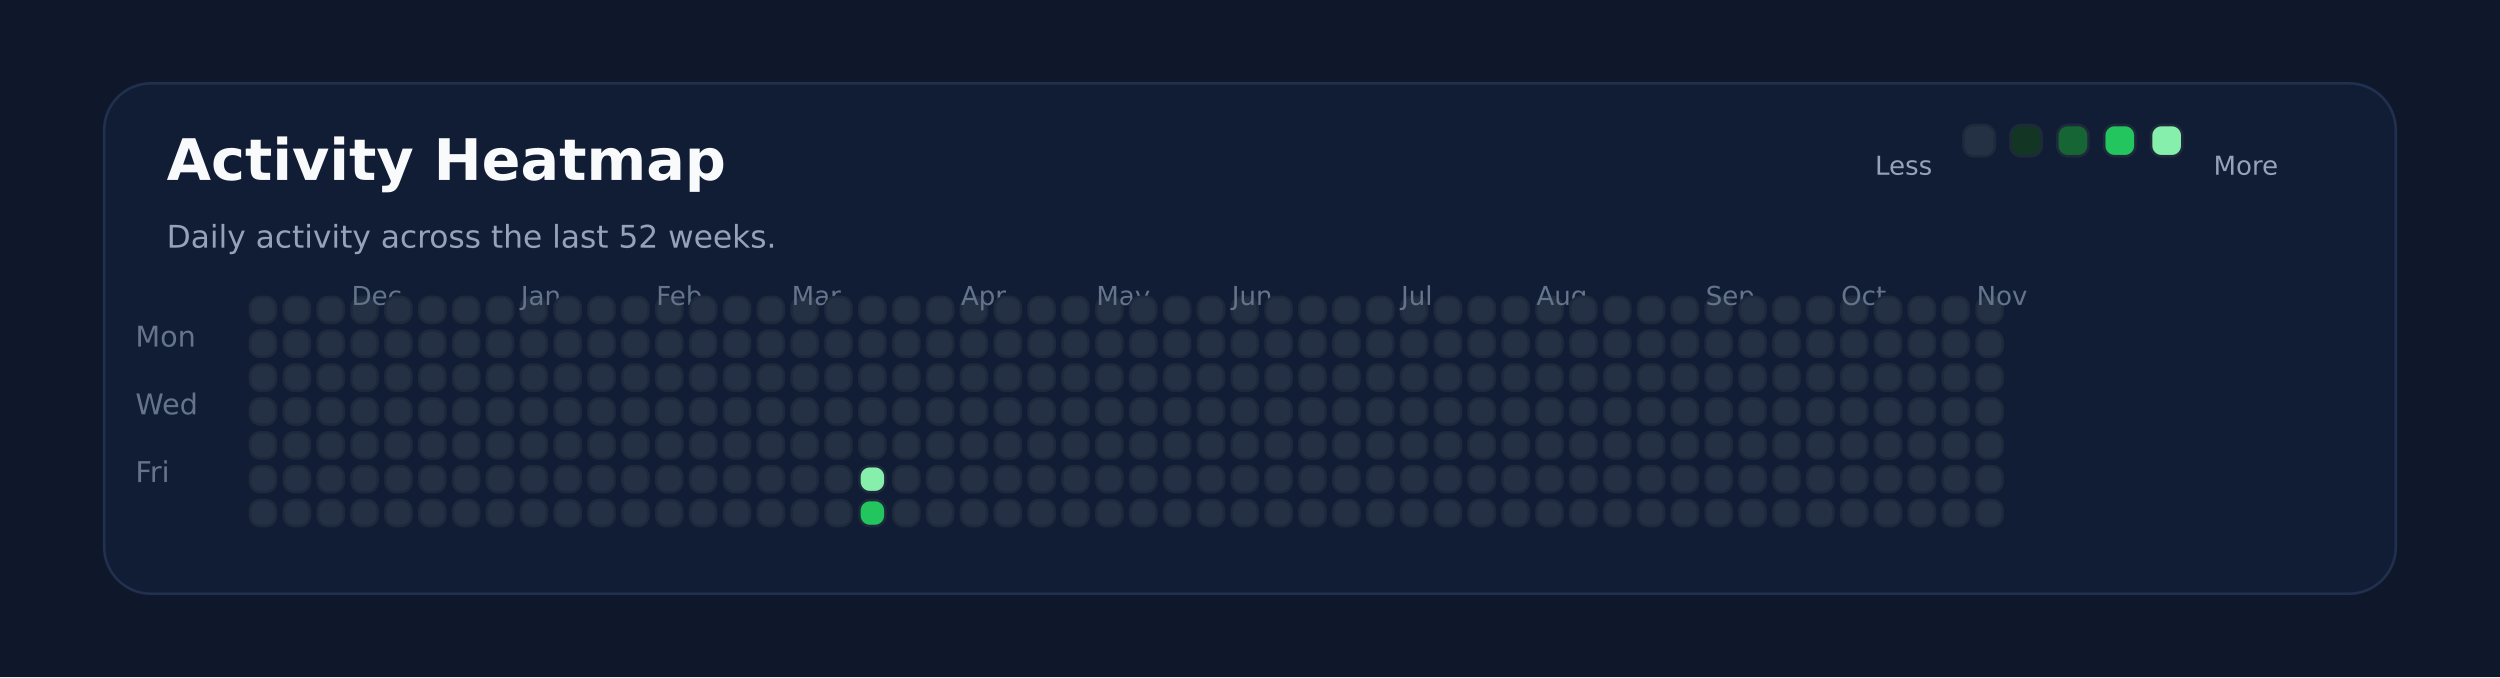
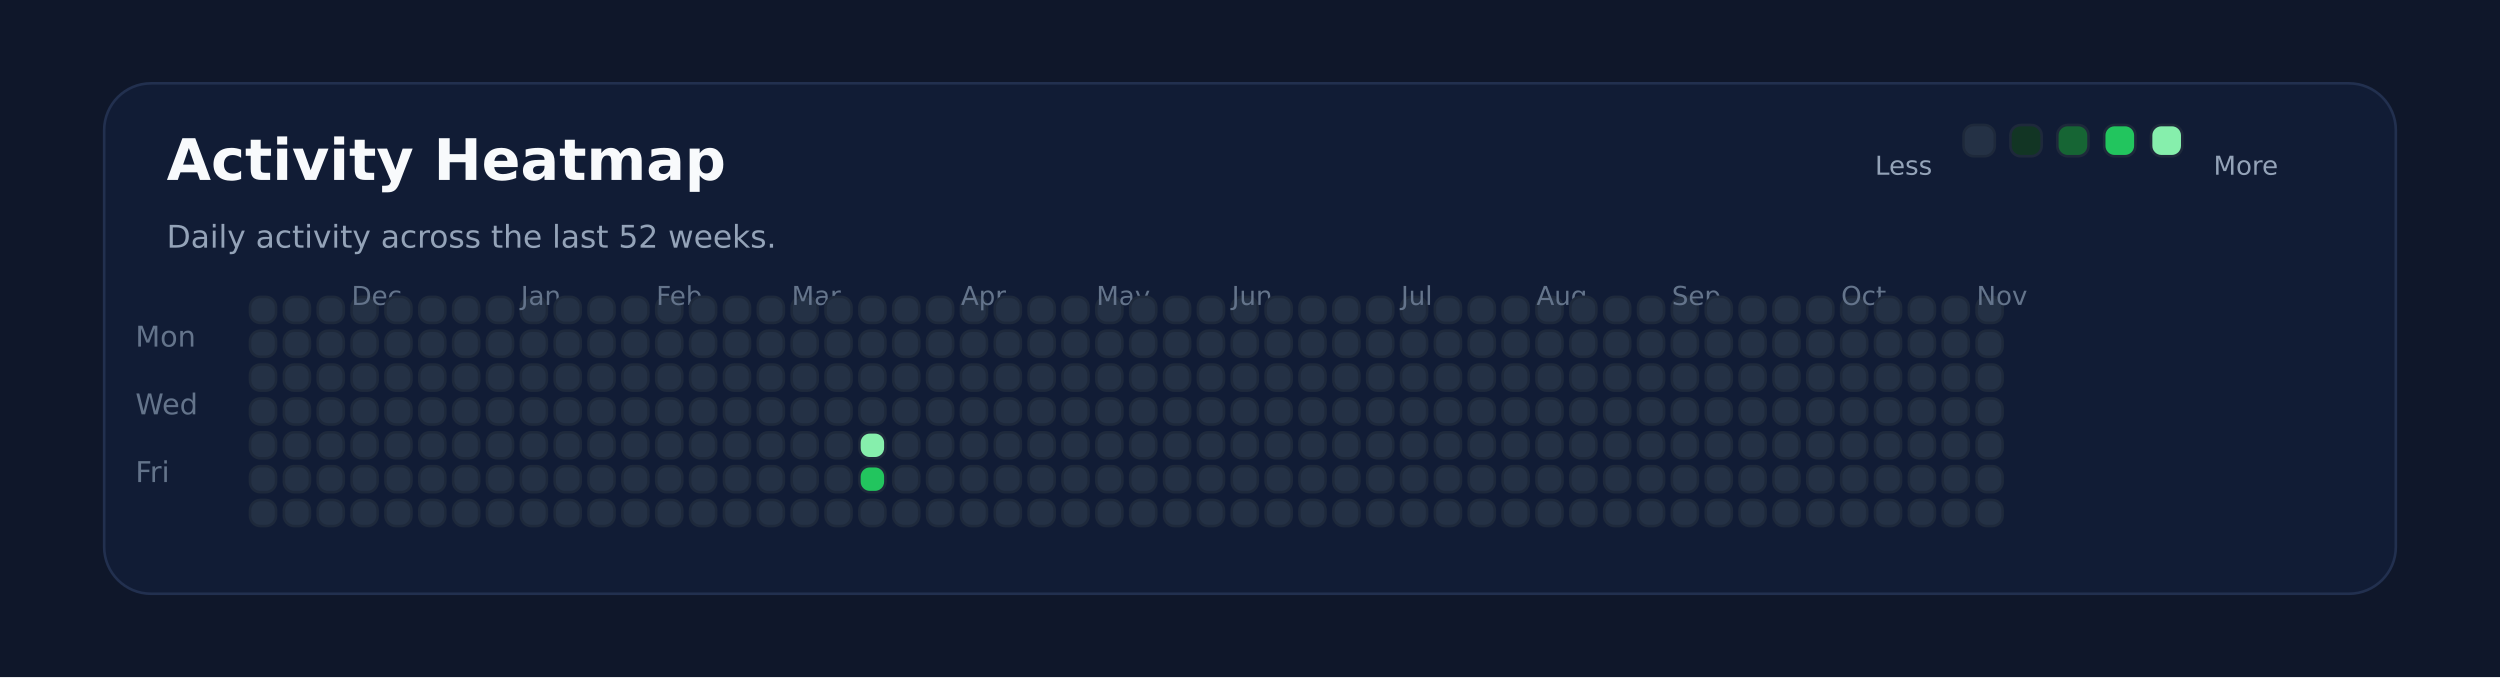
<svg xmlns="http://www.w3.org/2000/svg" xmlns:ns1="http://svgjs.dev/svgjs" version="1.1" width="960" height="260" viewBox="0 0 960 260">
  <rect width="960" height="260" fill="#0f172a" />
  <rect width="880" height="196" x="40" y="32" rx="18" ry="18" fill="#111c35" stroke-width="1" stroke="#22304f" />
  <text x="64" y="69.102" font-size="22" font-family="DejaVu Sans" font-weight="700" fill="#f8fafc" ns1:data="{&quot;leading&quot;:&quot;1.3&quot;}">Activity Heatmap</text>
  <text x="64" y="95.102" font-size="12" font-family="DejaVu Sans" font-weight="400" fill="#94a3b8" ns1:data="{&quot;leading&quot;:&quot;1.3&quot;}">Daily activity across the last 52 weeks.</text>
  <text x="52" y="133.102" font-size="11" font-family="DejaVu Sans" font-weight="400" fill="#64748b" ns1:data="{&quot;leading&quot;:&quot;1.3&quot;}">Mon</text>
  <text x="52" y="159.102" font-size="11" font-family="DejaVu Sans" font-weight="400" fill="#64748b" ns1:data="{&quot;leading&quot;:&quot;1.3&quot;}">Wed</text>
  <text x="52" y="185.102" font-size="11" font-family="DejaVu Sans" font-weight="400" fill="#64748b" ns1:data="{&quot;leading&quot;:&quot;1.3&quot;}">Fri</text>
  <rect width="10" height="10" x="96" y="114" rx="4" ry="4" fill="#243145" stroke-width="1" stroke="#1e293b" />
  <rect width="10" height="10" x="96" y="127" rx="4" ry="4" fill="#243145" stroke-width="1" stroke="#1e293b" />
  <rect width="10" height="10" x="96" y="140" rx="4" ry="4" fill="#243145" stroke-width="1" stroke="#1e293b" />
  <rect width="10" height="10" x="96" y="153" rx="4" ry="4" fill="#243145" stroke-width="1" stroke="#1e293b" />
  <rect width="10" height="10" x="96" y="166" rx="4" ry="4" fill="#243145" stroke-width="1" stroke="#1e293b" />
  <rect width="10" height="10" x="96" y="179" rx="4" ry="4" fill="#243145" stroke-width="1" stroke="#1e293b" />
  <rect width="10" height="10" x="96" y="192" rx="4" ry="4" fill="#243145" stroke-width="1" stroke="#1e293b" />
  <rect width="10" height="10" x="109" y="114" rx="4" ry="4" fill="#243145" stroke-width="1" stroke="#1e293b" />
  <rect width="10" height="10" x="109" y="127" rx="4" ry="4" fill="#243145" stroke-width="1" stroke="#1e293b" />
  <rect width="10" height="10" x="109" y="140" rx="4" ry="4" fill="#243145" stroke-width="1" stroke="#1e293b" />
  <rect width="10" height="10" x="109" y="153" rx="4" ry="4" fill="#243145" stroke-width="1" stroke="#1e293b" />
  <rect width="10" height="10" x="109" y="166" rx="4" ry="4" fill="#243145" stroke-width="1" stroke="#1e293b" />
  <rect width="10" height="10" x="109" y="179" rx="4" ry="4" fill="#243145" stroke-width="1" stroke="#1e293b" />
  <rect width="10" height="10" x="109" y="192" rx="4" ry="4" fill="#243145" stroke-width="1" stroke="#1e293b" />
  <rect width="10" height="10" x="122" y="114" rx="4" ry="4" fill="#243145" stroke-width="1" stroke="#1e293b" />
  <rect width="10" height="10" x="122" y="127" rx="4" ry="4" fill="#243145" stroke-width="1" stroke="#1e293b" />
  <rect width="10" height="10" x="122" y="140" rx="4" ry="4" fill="#243145" stroke-width="1" stroke="#1e293b" />
  <rect width="10" height="10" x="122" y="153" rx="4" ry="4" fill="#243145" stroke-width="1" stroke="#1e293b" />
  <rect width="10" height="10" x="122" y="166" rx="4" ry="4" fill="#243145" stroke-width="1" stroke="#1e293b" />
  <rect width="10" height="10" x="122" y="179" rx="4" ry="4" fill="#243145" stroke-width="1" stroke="#1e293b" />
  <rect width="10" height="10" x="122" y="192" rx="4" ry="4" fill="#243145" stroke-width="1" stroke="#1e293b" />
  <rect width="10" height="10" x="135" y="114" rx="4" ry="4" fill="#243145" stroke-width="1" stroke="#1e293b" />
  <rect width="10" height="10" x="135" y="127" rx="4" ry="4" fill="#243145" stroke-width="1" stroke="#1e293b" />
  <rect width="10" height="10" x="135" y="140" rx="4" ry="4" fill="#243145" stroke-width="1" stroke="#1e293b" />
  <rect width="10" height="10" x="135" y="153" rx="4" ry="4" fill="#243145" stroke-width="1" stroke="#1e293b" />
  <rect width="10" height="10" x="135" y="166" rx="4" ry="4" fill="#243145" stroke-width="1" stroke="#1e293b" />
  <rect width="10" height="10" x="135" y="179" rx="4" ry="4" fill="#243145" stroke-width="1" stroke="#1e293b" />
+   <text x="135" y="117.102" font-size="10" font-family="DejaVu Sans" font-weight="400" fill="#64748b" ns1:data="{&quot;leading&quot;:&quot;1.3&quot;}">Dec</text>
  <rect width="10" height="10" x="135" y="192" rx="4" ry="4" fill="#243145" stroke-width="1" stroke="#1e293b" />
-   <text x="135" y="117.102" font-size="10" font-family="DejaVu Sans" font-weight="400" fill="#64748b" ns1:data="{&quot;leading&quot;:&quot;1.3&quot;}">Dec</text>
  <rect width="10" height="10" x="148" y="114" rx="4" ry="4" fill="#243145" stroke-width="1" stroke="#1e293b" />
  <rect width="10" height="10" x="148" y="127" rx="4" ry="4" fill="#243145" stroke-width="1" stroke="#1e293b" />
  <rect width="10" height="10" x="148" y="140" rx="4" ry="4" fill="#243145" stroke-width="1" stroke="#1e293b" />
  <rect width="10" height="10" x="148" y="153" rx="4" ry="4" fill="#243145" stroke-width="1" stroke="#1e293b" />
  <rect width="10" height="10" x="148" y="166" rx="4" ry="4" fill="#243145" stroke-width="1" stroke="#1e293b" />
  <rect width="10" height="10" x="148" y="179" rx="4" ry="4" fill="#243145" stroke-width="1" stroke="#1e293b" />
  <rect width="10" height="10" x="148" y="192" rx="4" ry="4" fill="#243145" stroke-width="1" stroke="#1e293b" />
  <rect width="10" height="10" x="161" y="114" rx="4" ry="4" fill="#243145" stroke-width="1" stroke="#1e293b" />
  <rect width="10" height="10" x="161" y="127" rx="4" ry="4" fill="#243145" stroke-width="1" stroke="#1e293b" />
  <rect width="10" height="10" x="161" y="140" rx="4" ry="4" fill="#243145" stroke-width="1" stroke="#1e293b" />
  <rect width="10" height="10" x="161" y="153" rx="4" ry="4" fill="#243145" stroke-width="1" stroke="#1e293b" />
  <rect width="10" height="10" x="161" y="166" rx="4" ry="4" fill="#243145" stroke-width="1" stroke="#1e293b" />
  <rect width="10" height="10" x="161" y="179" rx="4" ry="4" fill="#243145" stroke-width="1" stroke="#1e293b" />
  <rect width="10" height="10" x="161" y="192" rx="4" ry="4" fill="#243145" stroke-width="1" stroke="#1e293b" />
  <rect width="10" height="10" x="174" y="114" rx="4" ry="4" fill="#243145" stroke-width="1" stroke="#1e293b" />
  <rect width="10" height="10" x="174" y="127" rx="4" ry="4" fill="#243145" stroke-width="1" stroke="#1e293b" />
  <rect width="10" height="10" x="174" y="140" rx="4" ry="4" fill="#243145" stroke-width="1" stroke="#1e293b" />
  <rect width="10" height="10" x="174" y="153" rx="4" ry="4" fill="#243145" stroke-width="1" stroke="#1e293b" />
  <rect width="10" height="10" x="174" y="166" rx="4" ry="4" fill="#243145" stroke-width="1" stroke="#1e293b" />
  <rect width="10" height="10" x="174" y="179" rx="4" ry="4" fill="#243145" stroke-width="1" stroke="#1e293b" />
  <rect width="10" height="10" x="174" y="192" rx="4" ry="4" fill="#243145" stroke-width="1" stroke="#1e293b" />
  <rect width="10" height="10" x="187" y="114" rx="4" ry="4" fill="#243145" stroke-width="1" stroke="#1e293b" />
  <rect width="10" height="10" x="187" y="127" rx="4" ry="4" fill="#243145" stroke-width="1" stroke="#1e293b" />
  <rect width="10" height="10" x="187" y="140" rx="4" ry="4" fill="#243145" stroke-width="1" stroke="#1e293b" />
  <rect width="10" height="10" x="187" y="153" rx="4" ry="4" fill="#243145" stroke-width="1" stroke="#1e293b" />
  <rect width="10" height="10" x="187" y="166" rx="4" ry="4" fill="#243145" stroke-width="1" stroke="#1e293b" />
  <rect width="10" height="10" x="187" y="179" rx="4" ry="4" fill="#243145" stroke-width="1" stroke="#1e293b" />
  <rect width="10" height="10" x="187" y="192" rx="4" ry="4" fill="#243145" stroke-width="1" stroke="#1e293b" />
  <rect width="10" height="10" x="200" y="114" rx="4" ry="4" fill="#243145" stroke-width="1" stroke="#1e293b" />
  <rect width="10" height="10" x="200" y="127" rx="4" ry="4" fill="#243145" stroke-width="1" stroke="#1e293b" />
+   <text x="200" y="117.102" font-size="10" font-family="DejaVu Sans" font-weight="400" fill="#64748b" ns1:data="{&quot;leading&quot;:&quot;1.3&quot;}">Jan</text>
  <rect width="10" height="10" x="200" y="140" rx="4" ry="4" fill="#243145" stroke-width="1" stroke="#1e293b" />
-   <text x="200" y="117.102" font-size="10" font-family="DejaVu Sans" font-weight="400" fill="#64748b" ns1:data="{&quot;leading&quot;:&quot;1.3&quot;}">Jan</text>
  <rect width="10" height="10" x="200" y="153" rx="4" ry="4" fill="#243145" stroke-width="1" stroke="#1e293b" />
  <rect width="10" height="10" x="200" y="166" rx="4" ry="4" fill="#243145" stroke-width="1" stroke="#1e293b" />
  <rect width="10" height="10" x="200" y="179" rx="4" ry="4" fill="#243145" stroke-width="1" stroke="#1e293b" />
  <rect width="10" height="10" x="200" y="192" rx="4" ry="4" fill="#243145" stroke-width="1" stroke="#1e293b" />
  <rect width="10" height="10" x="213" y="114" rx="4" ry="4" fill="#243145" stroke-width="1" stroke="#1e293b" />
  <rect width="10" height="10" x="213" y="127" rx="4" ry="4" fill="#243145" stroke-width="1" stroke="#1e293b" />
  <rect width="10" height="10" x="213" y="140" rx="4" ry="4" fill="#243145" stroke-width="1" stroke="#1e293b" />
  <rect width="10" height="10" x="213" y="153" rx="4" ry="4" fill="#243145" stroke-width="1" stroke="#1e293b" />
  <rect width="10" height="10" x="213" y="166" rx="4" ry="4" fill="#243145" stroke-width="1" stroke="#1e293b" />
  <rect width="10" height="10" x="213" y="179" rx="4" ry="4" fill="#243145" stroke-width="1" stroke="#1e293b" />
  <rect width="10" height="10" x="213" y="192" rx="4" ry="4" fill="#243145" stroke-width="1" stroke="#1e293b" />
  <rect width="10" height="10" x="226" y="114" rx="4" ry="4" fill="#243145" stroke-width="1" stroke="#1e293b" />
  <rect width="10" height="10" x="226" y="127" rx="4" ry="4" fill="#243145" stroke-width="1" stroke="#1e293b" />
  <rect width="10" height="10" x="226" y="140" rx="4" ry="4" fill="#243145" stroke-width="1" stroke="#1e293b" />
  <rect width="10" height="10" x="226" y="153" rx="4" ry="4" fill="#243145" stroke-width="1" stroke="#1e293b" />
  <rect width="10" height="10" x="226" y="166" rx="4" ry="4" fill="#243145" stroke-width="1" stroke="#1e293b" />
  <rect width="10" height="10" x="226" y="179" rx="4" ry="4" fill="#243145" stroke-width="1" stroke="#1e293b" />
  <rect width="10" height="10" x="226" y="192" rx="4" ry="4" fill="#243145" stroke-width="1" stroke="#1e293b" />
  <rect width="10" height="10" x="239" y="114" rx="4" ry="4" fill="#243145" stroke-width="1" stroke="#1e293b" />
  <rect width="10" height="10" x="239" y="127" rx="4" ry="4" fill="#243145" stroke-width="1" stroke="#1e293b" />
  <rect width="10" height="10" x="239" y="140" rx="4" ry="4" fill="#243145" stroke-width="1" stroke="#1e293b" />
  <rect width="10" height="10" x="239" y="153" rx="4" ry="4" fill="#243145" stroke-width="1" stroke="#1e293b" />
  <rect width="10" height="10" x="239" y="166" rx="4" ry="4" fill="#243145" stroke-width="1" stroke="#1e293b" />
  <rect width="10" height="10" x="239" y="179" rx="4" ry="4" fill="#243145" stroke-width="1" stroke="#1e293b" />
  <rect width="10" height="10" x="239" y="192" rx="4" ry="4" fill="#243145" stroke-width="1" stroke="#1e293b" />
  <rect width="10" height="10" x="252" y="114" rx="4" ry="4" fill="#243145" stroke-width="1" stroke="#1e293b" />
  <rect width="10" height="10" x="252" y="127" rx="4" ry="4" fill="#243145" stroke-width="1" stroke="#1e293b" />
  <rect width="10" height="10" x="252" y="140" rx="4" ry="4" fill="#243145" stroke-width="1" stroke="#1e293b" />
  <rect width="10" height="10" x="252" y="153" rx="4" ry="4" fill="#243145" stroke-width="1" stroke="#1e293b" />
  <rect width="10" height="10" x="252" y="166" rx="4" ry="4" fill="#243145" stroke-width="1" stroke="#1e293b" />
+   <text x="252" y="117.102" font-size="10" font-family="DejaVu Sans" font-weight="400" fill="#64748b" ns1:data="{&quot;leading&quot;:&quot;1.3&quot;}">Feb</text>
  <rect width="10" height="10" x="252" y="179" rx="4" ry="4" fill="#243145" stroke-width="1" stroke="#1e293b" />
-   <text x="252" y="117.102" font-size="10" font-family="DejaVu Sans" font-weight="400" fill="#64748b" ns1:data="{&quot;leading&quot;:&quot;1.3&quot;}">Feb</text>
  <rect width="10" height="10" x="252" y="192" rx="4" ry="4" fill="#243145" stroke-width="1" stroke="#1e293b" />
  <rect width="10" height="10" x="265" y="114" rx="4" ry="4" fill="#243145" stroke-width="1" stroke="#1e293b" />
  <rect width="10" height="10" x="265" y="127" rx="4" ry="4" fill="#243145" stroke-width="1" stroke="#1e293b" />
  <rect width="10" height="10" x="265" y="140" rx="4" ry="4" fill="#243145" stroke-width="1" stroke="#1e293b" />
  <rect width="10" height="10" x="265" y="153" rx="4" ry="4" fill="#243145" stroke-width="1" stroke="#1e293b" />
  <rect width="10" height="10" x="265" y="166" rx="4" ry="4" fill="#243145" stroke-width="1" stroke="#1e293b" />
  <rect width="10" height="10" x="265" y="179" rx="4" ry="4" fill="#243145" stroke-width="1" stroke="#1e293b" />
  <rect width="10" height="10" x="265" y="192" rx="4" ry="4" fill="#243145" stroke-width="1" stroke="#1e293b" />
  <rect width="10" height="10" x="278" y="114" rx="4" ry="4" fill="#243145" stroke-width="1" stroke="#1e293b" />
  <rect width="10" height="10" x="278" y="127" rx="4" ry="4" fill="#243145" stroke-width="1" stroke="#1e293b" />
  <rect width="10" height="10" x="278" y="140" rx="4" ry="4" fill="#243145" stroke-width="1" stroke="#1e293b" />
  <rect width="10" height="10" x="278" y="153" rx="4" ry="4" fill="#243145" stroke-width="1" stroke="#1e293b" />
  <rect width="10" height="10" x="278" y="166" rx="4" ry="4" fill="#243145" stroke-width="1" stroke="#1e293b" />
  <rect width="10" height="10" x="278" y="179" rx="4" ry="4" fill="#243145" stroke-width="1" stroke="#1e293b" />
  <rect width="10" height="10" x="278" y="192" rx="4" ry="4" fill="#243145" stroke-width="1" stroke="#1e293b" />
  <rect width="10" height="10" x="291" y="114" rx="4" ry="4" fill="#243145" stroke-width="1" stroke="#1e293b" />
  <rect width="10" height="10" x="291" y="127" rx="4" ry="4" fill="#243145" stroke-width="1" stroke="#1e293b" />
  <rect width="10" height="10" x="291" y="140" rx="4" ry="4" fill="#243145" stroke-width="1" stroke="#1e293b" />
  <rect width="10" height="10" x="291" y="153" rx="4" ry="4" fill="#243145" stroke-width="1" stroke="#1e293b" />
  <rect width="10" height="10" x="291" y="166" rx="4" ry="4" fill="#243145" stroke-width="1" stroke="#1e293b" />
  <rect width="10" height="10" x="291" y="179" rx="4" ry="4" fill="#243145" stroke-width="1" stroke="#1e293b" />
  <rect width="10" height="10" x="291" y="192" rx="4" ry="4" fill="#243145" stroke-width="1" stroke="#1e293b" />
  <rect width="10" height="10" x="304" y="114" rx="4" ry="4" fill="#243145" stroke-width="1" stroke="#1e293b" />
  <rect width="10" height="10" x="304" y="127" rx="4" ry="4" fill="#243145" stroke-width="1" stroke="#1e293b" />
  <rect width="10" height="10" x="304" y="140" rx="4" ry="4" fill="#243145" stroke-width="1" stroke="#1e293b" />
  <rect width="10" height="10" x="304" y="153" rx="4" ry="4" fill="#243145" stroke-width="1" stroke="#1e293b" />
  <rect width="10" height="10" x="304" y="166" rx="4" ry="4" fill="#243145" stroke-width="1" stroke="#1e293b" />
+   <text x="304" y="117.102" font-size="10" font-family="DejaVu Sans" font-weight="400" fill="#64748b" ns1:data="{&quot;leading&quot;:&quot;1.3&quot;}">Mar</text>
  <rect width="10" height="10" x="304" y="179" rx="4" ry="4" fill="#243145" stroke-width="1" stroke="#1e293b" />
-   <text x="304" y="117.102" font-size="10" font-family="DejaVu Sans" font-weight="400" fill="#64748b" ns1:data="{&quot;leading&quot;:&quot;1.3&quot;}">Mar</text>
  <rect width="10" height="10" x="304" y="192" rx="4" ry="4" fill="#243145" stroke-width="1" stroke="#1e293b" />
  <rect width="10" height="10" x="317" y="114" rx="4" ry="4" fill="#243145" stroke-width="1" stroke="#1e293b" />
  <rect width="10" height="10" x="317" y="127" rx="4" ry="4" fill="#243145" stroke-width="1" stroke="#1e293b" />
  <rect width="10" height="10" x="317" y="140" rx="4" ry="4" fill="#243145" stroke-width="1" stroke="#1e293b" />
  <rect width="10" height="10" x="317" y="153" rx="4" ry="4" fill="#243145" stroke-width="1" stroke="#1e293b" />
  <rect width="10" height="10" x="317" y="166" rx="4" ry="4" fill="#243145" stroke-width="1" stroke="#1e293b" />
  <rect width="10" height="10" x="317" y="179" rx="4" ry="4" fill="#243145" stroke-width="1" stroke="#1e293b" />
  <rect width="10" height="10" x="317" y="192" rx="4" ry="4" fill="#243145" stroke-width="1" stroke="#1e293b" />
  <rect width="10" height="10" x="330" y="114" rx="4" ry="4" fill="#243145" stroke-width="1" stroke="#1e293b" />
  <rect width="10" height="10" x="330" y="127" rx="4" ry="4" fill="#243145" stroke-width="1" stroke="#1e293b" />
  <rect width="10" height="10" x="330" y="140" rx="4" ry="4" fill="#243145" stroke-width="1" stroke="#1e293b" />
  <rect width="10" height="10" x="330" y="153" rx="4" ry="4" fill="#243145" stroke-width="1" stroke="#1e293b" />
-   <rect width="10" height="10" x="330" y="166" rx="4" ry="4" fill="#243145" stroke-width="1" stroke="#1e293b" />
-   <rect width="10" height="10" x="330" y="179" rx="4" ry="4" fill="#86efac" stroke-width="1" stroke="#1e293b" />
-   <rect width="10" height="10" x="330" y="192" rx="4" ry="4" fill="#22c55e" stroke-width="1" stroke="#1e293b" />
+   <rect width="10" height="10" x="330" y="166" rx="4" ry="4" fill="#86efac" stroke-width="1" stroke="#1e293b" />
+   <rect width="10" height="10" x="330" y="179" rx="4" ry="4" fill="#22c55e" stroke-width="1" stroke="#1e293b" />
+   <rect width="10" height="10" x="330" y="192" rx="4" ry="4" fill="#243145" stroke-width="1" stroke="#1e293b" />
  <rect width="10" height="10" x="343" y="114" rx="4" ry="4" fill="#243145" stroke-width="1" stroke="#1e293b" />
  <rect width="10" height="10" x="343" y="127" rx="4" ry="4" fill="#243145" stroke-width="1" stroke="#1e293b" />
  <rect width="10" height="10" x="343" y="140" rx="4" ry="4" fill="#243145" stroke-width="1" stroke="#1e293b" />
  <rect width="10" height="10" x="343" y="153" rx="4" ry="4" fill="#243145" stroke-width="1" stroke="#1e293b" />
  <rect width="10" height="10" x="343" y="166" rx="4" ry="4" fill="#243145" stroke-width="1" stroke="#1e293b" />
  <rect width="10" height="10" x="343" y="179" rx="4" ry="4" fill="#243145" stroke-width="1" stroke="#1e293b" />
  <rect width="10" height="10" x="343" y="192" rx="4" ry="4" fill="#243145" stroke-width="1" stroke="#1e293b" />
  <rect width="10" height="10" x="356" y="114" rx="4" ry="4" fill="#243145" stroke-width="1" stroke="#1e293b" />
  <rect width="10" height="10" x="356" y="127" rx="4" ry="4" fill="#243145" stroke-width="1" stroke="#1e293b" />
  <rect width="10" height="10" x="356" y="140" rx="4" ry="4" fill="#243145" stroke-width="1" stroke="#1e293b" />
  <rect width="10" height="10" x="356" y="153" rx="4" ry="4" fill="#243145" stroke-width="1" stroke="#1e293b" />
  <rect width="10" height="10" x="356" y="166" rx="4" ry="4" fill="#243145" stroke-width="1" stroke="#1e293b" />
  <rect width="10" height="10" x="356" y="179" rx="4" ry="4" fill="#243145" stroke-width="1" stroke="#1e293b" />
  <rect width="10" height="10" x="356" y="192" rx="4" ry="4" fill="#243145" stroke-width="1" stroke="#1e293b" />
  <rect width="10" height="10" x="369" y="114" rx="4" ry="4" fill="#243145" stroke-width="1" stroke="#1e293b" />
+   <text x="369" y="117.102" font-size="10" font-family="DejaVu Sans" font-weight="400" fill="#64748b" ns1:data="{&quot;leading&quot;:&quot;1.3&quot;}">Apr</text>
  <rect width="10" height="10" x="369" y="127" rx="4" ry="4" fill="#243145" stroke-width="1" stroke="#1e293b" />
-   <text x="369" y="117.102" font-size="10" font-family="DejaVu Sans" font-weight="400" fill="#64748b" ns1:data="{&quot;leading&quot;:&quot;1.3&quot;}">Apr</text>
  <rect width="10" height="10" x="369" y="140" rx="4" ry="4" fill="#243145" stroke-width="1" stroke="#1e293b" />
  <rect width="10" height="10" x="369" y="153" rx="4" ry="4" fill="#243145" stroke-width="1" stroke="#1e293b" />
  <rect width="10" height="10" x="369" y="166" rx="4" ry="4" fill="#243145" stroke-width="1" stroke="#1e293b" />
  <rect width="10" height="10" x="369" y="179" rx="4" ry="4" fill="#243145" stroke-width="1" stroke="#1e293b" />
  <rect width="10" height="10" x="369" y="192" rx="4" ry="4" fill="#243145" stroke-width="1" stroke="#1e293b" />
  <rect width="10" height="10" x="382" y="114" rx="4" ry="4" fill="#243145" stroke-width="1" stroke="#1e293b" />
  <rect width="10" height="10" x="382" y="127" rx="4" ry="4" fill="#243145" stroke-width="1" stroke="#1e293b" />
  <rect width="10" height="10" x="382" y="140" rx="4" ry="4" fill="#243145" stroke-width="1" stroke="#1e293b" />
  <rect width="10" height="10" x="382" y="153" rx="4" ry="4" fill="#243145" stroke-width="1" stroke="#1e293b" />
  <rect width="10" height="10" x="382" y="166" rx="4" ry="4" fill="#243145" stroke-width="1" stroke="#1e293b" />
  <rect width="10" height="10" x="382" y="179" rx="4" ry="4" fill="#243145" stroke-width="1" stroke="#1e293b" />
  <rect width="10" height="10" x="382" y="192" rx="4" ry="4" fill="#243145" stroke-width="1" stroke="#1e293b" />
  <rect width="10" height="10" x="395" y="114" rx="4" ry="4" fill="#243145" stroke-width="1" stroke="#1e293b" />
  <rect width="10" height="10" x="395" y="127" rx="4" ry="4" fill="#243145" stroke-width="1" stroke="#1e293b" />
  <rect width="10" height="10" x="395" y="140" rx="4" ry="4" fill="#243145" stroke-width="1" stroke="#1e293b" />
  <rect width="10" height="10" x="395" y="153" rx="4" ry="4" fill="#243145" stroke-width="1" stroke="#1e293b" />
  <rect width="10" height="10" x="395" y="166" rx="4" ry="4" fill="#243145" stroke-width="1" stroke="#1e293b" />
  <rect width="10" height="10" x="395" y="179" rx="4" ry="4" fill="#243145" stroke-width="1" stroke="#1e293b" />
  <rect width="10" height="10" x="395" y="192" rx="4" ry="4" fill="#243145" stroke-width="1" stroke="#1e293b" />
  <rect width="10" height="10" x="408" y="114" rx="4" ry="4" fill="#243145" stroke-width="1" stroke="#1e293b" />
  <rect width="10" height="10" x="408" y="127" rx="4" ry="4" fill="#243145" stroke-width="1" stroke="#1e293b" />
  <rect width="10" height="10" x="408" y="140" rx="4" ry="4" fill="#243145" stroke-width="1" stroke="#1e293b" />
  <rect width="10" height="10" x="408" y="153" rx="4" ry="4" fill="#243145" stroke-width="1" stroke="#1e293b" />
  <rect width="10" height="10" x="408" y="166" rx="4" ry="4" fill="#243145" stroke-width="1" stroke="#1e293b" />
  <rect width="10" height="10" x="408" y="179" rx="4" ry="4" fill="#243145" stroke-width="1" stroke="#1e293b" />
  <rect width="10" height="10" x="408" y="192" rx="4" ry="4" fill="#243145" stroke-width="1" stroke="#1e293b" />
  <rect width="10" height="10" x="421" y="114" rx="4" ry="4" fill="#243145" stroke-width="1" stroke="#1e293b" />
  <rect width="10" height="10" x="421" y="127" rx="4" ry="4" fill="#243145" stroke-width="1" stroke="#1e293b" />
  <rect width="10" height="10" x="421" y="140" rx="4" ry="4" fill="#243145" stroke-width="1" stroke="#1e293b" />
+   <text x="421" y="117.102" font-size="10" font-family="DejaVu Sans" font-weight="400" fill="#64748b" ns1:data="{&quot;leading&quot;:&quot;1.3&quot;}">May</text>
  <rect width="10" height="10" x="421" y="153" rx="4" ry="4" fill="#243145" stroke-width="1" stroke="#1e293b" />
-   <text x="421" y="117.102" font-size="10" font-family="DejaVu Sans" font-weight="400" fill="#64748b" ns1:data="{&quot;leading&quot;:&quot;1.3&quot;}">May</text>
  <rect width="10" height="10" x="421" y="166" rx="4" ry="4" fill="#243145" stroke-width="1" stroke="#1e293b" />
  <rect width="10" height="10" x="421" y="179" rx="4" ry="4" fill="#243145" stroke-width="1" stroke="#1e293b" />
  <rect width="10" height="10" x="421" y="192" rx="4" ry="4" fill="#243145" stroke-width="1" stroke="#1e293b" />
  <rect width="10" height="10" x="434" y="114" rx="4" ry="4" fill="#243145" stroke-width="1" stroke="#1e293b" />
  <rect width="10" height="10" x="434" y="127" rx="4" ry="4" fill="#243145" stroke-width="1" stroke="#1e293b" />
  <rect width="10" height="10" x="434" y="140" rx="4" ry="4" fill="#243145" stroke-width="1" stroke="#1e293b" />
  <rect width="10" height="10" x="434" y="153" rx="4" ry="4" fill="#243145" stroke-width="1" stroke="#1e293b" />
  <rect width="10" height="10" x="434" y="166" rx="4" ry="4" fill="#243145" stroke-width="1" stroke="#1e293b" />
  <rect width="10" height="10" x="434" y="179" rx="4" ry="4" fill="#243145" stroke-width="1" stroke="#1e293b" />
  <rect width="10" height="10" x="434" y="192" rx="4" ry="4" fill="#243145" stroke-width="1" stroke="#1e293b" />
  <rect width="10" height="10" x="447" y="114" rx="4" ry="4" fill="#243145" stroke-width="1" stroke="#1e293b" />
  <rect width="10" height="10" x="447" y="127" rx="4" ry="4" fill="#243145" stroke-width="1" stroke="#1e293b" />
  <rect width="10" height="10" x="447" y="140" rx="4" ry="4" fill="#243145" stroke-width="1" stroke="#1e293b" />
  <rect width="10" height="10" x="447" y="153" rx="4" ry="4" fill="#243145" stroke-width="1" stroke="#1e293b" />
  <rect width="10" height="10" x="447" y="166" rx="4" ry="4" fill="#243145" stroke-width="1" stroke="#1e293b" />
  <rect width="10" height="10" x="447" y="179" rx="4" ry="4" fill="#243145" stroke-width="1" stroke="#1e293b" />
  <rect width="10" height="10" x="447" y="192" rx="4" ry="4" fill="#243145" stroke-width="1" stroke="#1e293b" />
  <rect width="10" height="10" x="460" y="114" rx="4" ry="4" fill="#243145" stroke-width="1" stroke="#1e293b" />
  <rect width="10" height="10" x="460" y="127" rx="4" ry="4" fill="#243145" stroke-width="1" stroke="#1e293b" />
  <rect width="10" height="10" x="460" y="140" rx="4" ry="4" fill="#243145" stroke-width="1" stroke="#1e293b" />
  <rect width="10" height="10" x="460" y="153" rx="4" ry="4" fill="#243145" stroke-width="1" stroke="#1e293b" />
  <rect width="10" height="10" x="460" y="166" rx="4" ry="4" fill="#243145" stroke-width="1" stroke="#1e293b" />
  <rect width="10" height="10" x="460" y="179" rx="4" ry="4" fill="#243145" stroke-width="1" stroke="#1e293b" />
  <rect width="10" height="10" x="460" y="192" rx="4" ry="4" fill="#243145" stroke-width="1" stroke="#1e293b" />
  <rect width="10" height="10" x="473" y="114" rx="4" ry="4" fill="#243145" stroke-width="1" stroke="#1e293b" />
  <rect width="10" height="10" x="473" y="127" rx="4" ry="4" fill="#243145" stroke-width="1" stroke="#1e293b" />
  <rect width="10" height="10" x="473" y="140" rx="4" ry="4" fill="#243145" stroke-width="1" stroke="#1e293b" />
  <rect width="10" height="10" x="473" y="153" rx="4" ry="4" fill="#243145" stroke-width="1" stroke="#1e293b" />
  <rect width="10" height="10" x="473" y="166" rx="4" ry="4" fill="#243145" stroke-width="1" stroke="#1e293b" />
  <rect width="10" height="10" x="473" y="179" rx="4" ry="4" fill="#243145" stroke-width="1" stroke="#1e293b" />
+   <text x="473" y="117.102" font-size="10" font-family="DejaVu Sans" font-weight="400" fill="#64748b" ns1:data="{&quot;leading&quot;:&quot;1.3&quot;}">Jun</text>
  <rect width="10" height="10" x="473" y="192" rx="4" ry="4" fill="#243145" stroke-width="1" stroke="#1e293b" />
-   <text x="473" y="117.102" font-size="10" font-family="DejaVu Sans" font-weight="400" fill="#64748b" ns1:data="{&quot;leading&quot;:&quot;1.3&quot;}">Jun</text>
  <rect width="10" height="10" x="486" y="114" rx="4" ry="4" fill="#243145" stroke-width="1" stroke="#1e293b" />
  <rect width="10" height="10" x="486" y="127" rx="4" ry="4" fill="#243145" stroke-width="1" stroke="#1e293b" />
  <rect width="10" height="10" x="486" y="140" rx="4" ry="4" fill="#243145" stroke-width="1" stroke="#1e293b" />
  <rect width="10" height="10" x="486" y="153" rx="4" ry="4" fill="#243145" stroke-width="1" stroke="#1e293b" />
  <rect width="10" height="10" x="486" y="166" rx="4" ry="4" fill="#243145" stroke-width="1" stroke="#1e293b" />
  <rect width="10" height="10" x="486" y="179" rx="4" ry="4" fill="#243145" stroke-width="1" stroke="#1e293b" />
  <rect width="10" height="10" x="486" y="192" rx="4" ry="4" fill="#243145" stroke-width="1" stroke="#1e293b" />
  <rect width="10" height="10" x="499" y="114" rx="4" ry="4" fill="#243145" stroke-width="1" stroke="#1e293b" />
  <rect width="10" height="10" x="499" y="127" rx="4" ry="4" fill="#243145" stroke-width="1" stroke="#1e293b" />
  <rect width="10" height="10" x="499" y="140" rx="4" ry="4" fill="#243145" stroke-width="1" stroke="#1e293b" />
  <rect width="10" height="10" x="499" y="153" rx="4" ry="4" fill="#243145" stroke-width="1" stroke="#1e293b" />
  <rect width="10" height="10" x="499" y="166" rx="4" ry="4" fill="#243145" stroke-width="1" stroke="#1e293b" />
  <rect width="10" height="10" x="499" y="179" rx="4" ry="4" fill="#243145" stroke-width="1" stroke="#1e293b" />
  <rect width="10" height="10" x="499" y="192" rx="4" ry="4" fill="#243145" stroke-width="1" stroke="#1e293b" />
  <rect width="10" height="10" x="512" y="114" rx="4" ry="4" fill="#243145" stroke-width="1" stroke="#1e293b" />
  <rect width="10" height="10" x="512" y="127" rx="4" ry="4" fill="#243145" stroke-width="1" stroke="#1e293b" />
  <rect width="10" height="10" x="512" y="140" rx="4" ry="4" fill="#243145" stroke-width="1" stroke="#1e293b" />
  <rect width="10" height="10" x="512" y="153" rx="4" ry="4" fill="#243145" stroke-width="1" stroke="#1e293b" />
  <rect width="10" height="10" x="512" y="166" rx="4" ry="4" fill="#243145" stroke-width="1" stroke="#1e293b" />
  <rect width="10" height="10" x="512" y="179" rx="4" ry="4" fill="#243145" stroke-width="1" stroke="#1e293b" />
  <rect width="10" height="10" x="512" y="192" rx="4" ry="4" fill="#243145" stroke-width="1" stroke="#1e293b" />
  <rect width="10" height="10" x="525" y="114" rx="4" ry="4" fill="#243145" stroke-width="1" stroke="#1e293b" />
  <rect width="10" height="10" x="525" y="127" rx="4" ry="4" fill="#243145" stroke-width="1" stroke="#1e293b" />
  <rect width="10" height="10" x="525" y="140" rx="4" ry="4" fill="#243145" stroke-width="1" stroke="#1e293b" />
  <rect width="10" height="10" x="525" y="153" rx="4" ry="4" fill="#243145" stroke-width="1" stroke="#1e293b" />
  <rect width="10" height="10" x="525" y="166" rx="4" ry="4" fill="#243145" stroke-width="1" stroke="#1e293b" />
  <rect width="10" height="10" x="525" y="179" rx="4" ry="4" fill="#243145" stroke-width="1" stroke="#1e293b" />
  <rect width="10" height="10" x="525" y="192" rx="4" ry="4" fill="#243145" stroke-width="1" stroke="#1e293b" />
  <rect width="10" height="10" x="538" y="114" rx="4" ry="4" fill="#243145" stroke-width="1" stroke="#1e293b" />
+   <text x="538" y="117.102" font-size="10" font-family="DejaVu Sans" font-weight="400" fill="#64748b" ns1:data="{&quot;leading&quot;:&quot;1.3&quot;}">Jul</text>
  <rect width="10" height="10" x="538" y="127" rx="4" ry="4" fill="#243145" stroke-width="1" stroke="#1e293b" />
-   <text x="538" y="117.102" font-size="10" font-family="DejaVu Sans" font-weight="400" fill="#64748b" ns1:data="{&quot;leading&quot;:&quot;1.3&quot;}">Jul</text>
  <rect width="10" height="10" x="538" y="140" rx="4" ry="4" fill="#243145" stroke-width="1" stroke="#1e293b" />
  <rect width="10" height="10" x="538" y="153" rx="4" ry="4" fill="#243145" stroke-width="1" stroke="#1e293b" />
  <rect width="10" height="10" x="538" y="166" rx="4" ry="4" fill="#243145" stroke-width="1" stroke="#1e293b" />
  <rect width="10" height="10" x="538" y="179" rx="4" ry="4" fill="#243145" stroke-width="1" stroke="#1e293b" />
  <rect width="10" height="10" x="538" y="192" rx="4" ry="4" fill="#243145" stroke-width="1" stroke="#1e293b" />
  <rect width="10" height="10" x="551" y="114" rx="4" ry="4" fill="#243145" stroke-width="1" stroke="#1e293b" />
  <rect width="10" height="10" x="551" y="127" rx="4" ry="4" fill="#243145" stroke-width="1" stroke="#1e293b" />
  <rect width="10" height="10" x="551" y="140" rx="4" ry="4" fill="#243145" stroke-width="1" stroke="#1e293b" />
  <rect width="10" height="10" x="551" y="153" rx="4" ry="4" fill="#243145" stroke-width="1" stroke="#1e293b" />
  <rect width="10" height="10" x="551" y="166" rx="4" ry="4" fill="#243145" stroke-width="1" stroke="#1e293b" />
  <rect width="10" height="10" x="551" y="179" rx="4" ry="4" fill="#243145" stroke-width="1" stroke="#1e293b" />
  <rect width="10" height="10" x="551" y="192" rx="4" ry="4" fill="#243145" stroke-width="1" stroke="#1e293b" />
  <rect width="10" height="10" x="564" y="114" rx="4" ry="4" fill="#243145" stroke-width="1" stroke="#1e293b" />
  <rect width="10" height="10" x="564" y="127" rx="4" ry="4" fill="#243145" stroke-width="1" stroke="#1e293b" />
  <rect width="10" height="10" x="564" y="140" rx="4" ry="4" fill="#243145" stroke-width="1" stroke="#1e293b" />
  <rect width="10" height="10" x="564" y="153" rx="4" ry="4" fill="#243145" stroke-width="1" stroke="#1e293b" />
  <rect width="10" height="10" x="564" y="166" rx="4" ry="4" fill="#243145" stroke-width="1" stroke="#1e293b" />
  <rect width="10" height="10" x="564" y="179" rx="4" ry="4" fill="#243145" stroke-width="1" stroke="#1e293b" />
  <rect width="10" height="10" x="564" y="192" rx="4" ry="4" fill="#243145" stroke-width="1" stroke="#1e293b" />
  <rect width="10" height="10" x="577" y="114" rx="4" ry="4" fill="#243145" stroke-width="1" stroke="#1e293b" />
  <rect width="10" height="10" x="577" y="127" rx="4" ry="4" fill="#243145" stroke-width="1" stroke="#1e293b" />
  <rect width="10" height="10" x="577" y="140" rx="4" ry="4" fill="#243145" stroke-width="1" stroke="#1e293b" />
  <rect width="10" height="10" x="577" y="153" rx="4" ry="4" fill="#243145" stroke-width="1" stroke="#1e293b" />
  <rect width="10" height="10" x="577" y="166" rx="4" ry="4" fill="#243145" stroke-width="1" stroke="#1e293b" />
  <rect width="10" height="10" x="577" y="179" rx="4" ry="4" fill="#243145" stroke-width="1" stroke="#1e293b" />
  <rect width="10" height="10" x="577" y="192" rx="4" ry="4" fill="#243145" stroke-width="1" stroke="#1e293b" />
  <rect width="10" height="10" x="590" y="114" rx="4" ry="4" fill="#243145" stroke-width="1" stroke="#1e293b" />
  <rect width="10" height="10" x="590" y="127" rx="4" ry="4" fill="#243145" stroke-width="1" stroke="#1e293b" />
  <rect width="10" height="10" x="590" y="140" rx="4" ry="4" fill="#243145" stroke-width="1" stroke="#1e293b" />
  <rect width="10" height="10" x="590" y="153" rx="4" ry="4" fill="#243145" stroke-width="1" stroke="#1e293b" />
+   <text x="590" y="117.102" font-size="10" font-family="DejaVu Sans" font-weight="400" fill="#64748b" ns1:data="{&quot;leading&quot;:&quot;1.3&quot;}">Aug</text>
  <rect width="10" height="10" x="590" y="166" rx="4" ry="4" fill="#243145" stroke-width="1" stroke="#1e293b" />
-   <text x="590" y="117.102" font-size="10" font-family="DejaVu Sans" font-weight="400" fill="#64748b" ns1:data="{&quot;leading&quot;:&quot;1.3&quot;}">Aug</text>
  <rect width="10" height="10" x="590" y="179" rx="4" ry="4" fill="#243145" stroke-width="1" stroke="#1e293b" />
  <rect width="10" height="10" x="590" y="192" rx="4" ry="4" fill="#243145" stroke-width="1" stroke="#1e293b" />
  <rect width="10" height="10" x="603" y="114" rx="4" ry="4" fill="#243145" stroke-width="1" stroke="#1e293b" />
  <rect width="10" height="10" x="603" y="127" rx="4" ry="4" fill="#243145" stroke-width="1" stroke="#1e293b" />
  <rect width="10" height="10" x="603" y="140" rx="4" ry="4" fill="#243145" stroke-width="1" stroke="#1e293b" />
  <rect width="10" height="10" x="603" y="153" rx="4" ry="4" fill="#243145" stroke-width="1" stroke="#1e293b" />
  <rect width="10" height="10" x="603" y="166" rx="4" ry="4" fill="#243145" stroke-width="1" stroke="#1e293b" />
  <rect width="10" height="10" x="603" y="179" rx="4" ry="4" fill="#243145" stroke-width="1" stroke="#1e293b" />
  <rect width="10" height="10" x="603" y="192" rx="4" ry="4" fill="#243145" stroke-width="1" stroke="#1e293b" />
  <rect width="10" height="10" x="616" y="114" rx="4" ry="4" fill="#243145" stroke-width="1" stroke="#1e293b" />
  <rect width="10" height="10" x="616" y="127" rx="4" ry="4" fill="#243145" stroke-width="1" stroke="#1e293b" />
  <rect width="10" height="10" x="616" y="140" rx="4" ry="4" fill="#243145" stroke-width="1" stroke="#1e293b" />
  <rect width="10" height="10" x="616" y="153" rx="4" ry="4" fill="#243145" stroke-width="1" stroke="#1e293b" />
  <rect width="10" height="10" x="616" y="166" rx="4" ry="4" fill="#243145" stroke-width="1" stroke="#1e293b" />
  <rect width="10" height="10" x="616" y="179" rx="4" ry="4" fill="#243145" stroke-width="1" stroke="#1e293b" />
  <rect width="10" height="10" x="616" y="192" rx="4" ry="4" fill="#243145" stroke-width="1" stroke="#1e293b" />
  <rect width="10" height="10" x="629" y="114" rx="4" ry="4" fill="#243145" stroke-width="1" stroke="#1e293b" />
  <rect width="10" height="10" x="629" y="127" rx="4" ry="4" fill="#243145" stroke-width="1" stroke="#1e293b" />
  <rect width="10" height="10" x="629" y="140" rx="4" ry="4" fill="#243145" stroke-width="1" stroke="#1e293b" />
  <rect width="10" height="10" x="629" y="153" rx="4" ry="4" fill="#243145" stroke-width="1" stroke="#1e293b" />
  <rect width="10" height="10" x="629" y="166" rx="4" ry="4" fill="#243145" stroke-width="1" stroke="#1e293b" />
  <rect width="10" height="10" x="629" y="179" rx="4" ry="4" fill="#243145" stroke-width="1" stroke="#1e293b" />
  <rect width="10" height="10" x="629" y="192" rx="4" ry="4" fill="#243145" stroke-width="1" stroke="#1e293b" />
  <rect width="10" height="10" x="642" y="114" rx="4" ry="4" fill="#243145" stroke-width="1" stroke="#1e293b" />
  <rect width="10" height="10" x="642" y="127" rx="4" ry="4" fill="#243145" stroke-width="1" stroke="#1e293b" />
  <rect width="10" height="10" x="642" y="140" rx="4" ry="4" fill="#243145" stroke-width="1" stroke="#1e293b" />
  <rect width="10" height="10" x="642" y="153" rx="4" ry="4" fill="#243145" stroke-width="1" stroke="#1e293b" />
  <rect width="10" height="10" x="642" y="166" rx="4" ry="4" fill="#243145" stroke-width="1" stroke="#1e293b" />
  <rect width="10" height="10" x="642" y="179" rx="4" ry="4" fill="#243145" stroke-width="1" stroke="#1e293b" />
  <rect width="10" height="10" x="642" y="192" rx="4" ry="4" fill="#243145" stroke-width="1" stroke="#1e293b" />
+   <text x="642" y="117.102" font-size="10" font-family="DejaVu Sans" font-weight="400" fill="#64748b" ns1:data="{&quot;leading&quot;:&quot;1.3&quot;}">Sep</text>
  <rect width="10" height="10" x="655" y="114" rx="4" ry="4" fill="#243145" stroke-width="1" stroke="#1e293b" />
-   <text x="655" y="117.102" font-size="10" font-family="DejaVu Sans" font-weight="400" fill="#64748b" ns1:data="{&quot;leading&quot;:&quot;1.3&quot;}">Sep</text>
  <rect width="10" height="10" x="655" y="127" rx="4" ry="4" fill="#243145" stroke-width="1" stroke="#1e293b" />
  <rect width="10" height="10" x="655" y="140" rx="4" ry="4" fill="#243145" stroke-width="1" stroke="#1e293b" />
  <rect width="10" height="10" x="655" y="153" rx="4" ry="4" fill="#243145" stroke-width="1" stroke="#1e293b" />
  <rect width="10" height="10" x="655" y="166" rx="4" ry="4" fill="#243145" stroke-width="1" stroke="#1e293b" />
  <rect width="10" height="10" x="655" y="179" rx="4" ry="4" fill="#243145" stroke-width="1" stroke="#1e293b" />
  <rect width="10" height="10" x="655" y="192" rx="4" ry="4" fill="#243145" stroke-width="1" stroke="#1e293b" />
  <rect width="10" height="10" x="668" y="114" rx="4" ry="4" fill="#243145" stroke-width="1" stroke="#1e293b" />
  <rect width="10" height="10" x="668" y="127" rx="4" ry="4" fill="#243145" stroke-width="1" stroke="#1e293b" />
  <rect width="10" height="10" x="668" y="140" rx="4" ry="4" fill="#243145" stroke-width="1" stroke="#1e293b" />
  <rect width="10" height="10" x="668" y="153" rx="4" ry="4" fill="#243145" stroke-width="1" stroke="#1e293b" />
  <rect width="10" height="10" x="668" y="166" rx="4" ry="4" fill="#243145" stroke-width="1" stroke="#1e293b" />
  <rect width="10" height="10" x="668" y="179" rx="4" ry="4" fill="#243145" stroke-width="1" stroke="#1e293b" />
  <rect width="10" height="10" x="668" y="192" rx="4" ry="4" fill="#243145" stroke-width="1" stroke="#1e293b" />
  <rect width="10" height="10" x="681" y="114" rx="4" ry="4" fill="#243145" stroke-width="1" stroke="#1e293b" />
  <rect width="10" height="10" x="681" y="127" rx="4" ry="4" fill="#243145" stroke-width="1" stroke="#1e293b" />
  <rect width="10" height="10" x="681" y="140" rx="4" ry="4" fill="#243145" stroke-width="1" stroke="#1e293b" />
  <rect width="10" height="10" x="681" y="153" rx="4" ry="4" fill="#243145" stroke-width="1" stroke="#1e293b" />
  <rect width="10" height="10" x="681" y="166" rx="4" ry="4" fill="#243145" stroke-width="1" stroke="#1e293b" />
  <rect width="10" height="10" x="681" y="179" rx="4" ry="4" fill="#243145" stroke-width="1" stroke="#1e293b" />
  <rect width="10" height="10" x="681" y="192" rx="4" ry="4" fill="#243145" stroke-width="1" stroke="#1e293b" />
  <rect width="10" height="10" x="694" y="114" rx="4" ry="4" fill="#243145" stroke-width="1" stroke="#1e293b" />
  <rect width="10" height="10" x="694" y="127" rx="4" ry="4" fill="#243145" stroke-width="1" stroke="#1e293b" />
  <rect width="10" height="10" x="694" y="140" rx="4" ry="4" fill="#243145" stroke-width="1" stroke="#1e293b" />
  <rect width="10" height="10" x="694" y="153" rx="4" ry="4" fill="#243145" stroke-width="1" stroke="#1e293b" />
  <rect width="10" height="10" x="694" y="166" rx="4" ry="4" fill="#243145" stroke-width="1" stroke="#1e293b" />
  <rect width="10" height="10" x="694" y="179" rx="4" ry="4" fill="#243145" stroke-width="1" stroke="#1e293b" />
  <rect width="10" height="10" x="694" y="192" rx="4" ry="4" fill="#243145" stroke-width="1" stroke="#1e293b" />
  <rect width="10" height="10" x="707" y="114" rx="4" ry="4" fill="#243145" stroke-width="1" stroke="#1e293b" />
  <rect width="10" height="10" x="707" y="127" rx="4" ry="4" fill="#243145" stroke-width="1" stroke="#1e293b" />
+   <text x="707" y="117.102" font-size="10" font-family="DejaVu Sans" font-weight="400" fill="#64748b" ns1:data="{&quot;leading&quot;:&quot;1.3&quot;}">Oct</text>
  <rect width="10" height="10" x="707" y="140" rx="4" ry="4" fill="#243145" stroke-width="1" stroke="#1e293b" />
-   <text x="707" y="117.102" font-size="10" font-family="DejaVu Sans" font-weight="400" fill="#64748b" ns1:data="{&quot;leading&quot;:&quot;1.3&quot;}">Oct</text>
  <rect width="10" height="10" x="707" y="153" rx="4" ry="4" fill="#243145" stroke-width="1" stroke="#1e293b" />
  <rect width="10" height="10" x="707" y="166" rx="4" ry="4" fill="#243145" stroke-width="1" stroke="#1e293b" />
  <rect width="10" height="10" x="707" y="179" rx="4" ry="4" fill="#243145" stroke-width="1" stroke="#1e293b" />
  <rect width="10" height="10" x="707" y="192" rx="4" ry="4" fill="#243145" stroke-width="1" stroke="#1e293b" />
  <rect width="10" height="10" x="720" y="114" rx="4" ry="4" fill="#243145" stroke-width="1" stroke="#1e293b" />
  <rect width="10" height="10" x="720" y="127" rx="4" ry="4" fill="#243145" stroke-width="1" stroke="#1e293b" />
  <rect width="10" height="10" x="720" y="140" rx="4" ry="4" fill="#243145" stroke-width="1" stroke="#1e293b" />
  <rect width="10" height="10" x="720" y="153" rx="4" ry="4" fill="#243145" stroke-width="1" stroke="#1e293b" />
  <rect width="10" height="10" x="720" y="166" rx="4" ry="4" fill="#243145" stroke-width="1" stroke="#1e293b" />
  <rect width="10" height="10" x="720" y="179" rx="4" ry="4" fill="#243145" stroke-width="1" stroke="#1e293b" />
  <rect width="10" height="10" x="720" y="192" rx="4" ry="4" fill="#243145" stroke-width="1" stroke="#1e293b" />
  <rect width="10" height="10" x="733" y="114" rx="4" ry="4" fill="#243145" stroke-width="1" stroke="#1e293b" />
  <rect width="10" height="10" x="733" y="127" rx="4" ry="4" fill="#243145" stroke-width="1" stroke="#1e293b" />
  <rect width="10" height="10" x="733" y="140" rx="4" ry="4" fill="#243145" stroke-width="1" stroke="#1e293b" />
  <rect width="10" height="10" x="733" y="153" rx="4" ry="4" fill="#243145" stroke-width="1" stroke="#1e293b" />
  <rect width="10" height="10" x="733" y="166" rx="4" ry="4" fill="#243145" stroke-width="1" stroke="#1e293b" />
  <rect width="10" height="10" x="733" y="179" rx="4" ry="4" fill="#243145" stroke-width="1" stroke="#1e293b" />
  <rect width="10" height="10" x="733" y="192" rx="4" ry="4" fill="#243145" stroke-width="1" stroke="#1e293b" />
  <rect width="10" height="10" x="746" y="114" rx="4" ry="4" fill="#243145" stroke-width="1" stroke="#1e293b" />
  <rect width="10" height="10" x="746" y="127" rx="4" ry="4" fill="#243145" stroke-width="1" stroke="#1e293b" />
  <rect width="10" height="10" x="746" y="140" rx="4" ry="4" fill="#243145" stroke-width="1" stroke="#1e293b" />
  <rect width="10" height="10" x="746" y="153" rx="4" ry="4" fill="#243145" stroke-width="1" stroke="#1e293b" />
  <rect width="10" height="10" x="746" y="166" rx="4" ry="4" fill="#243145" stroke-width="1" stroke="#1e293b" />
  <rect width="10" height="10" x="746" y="179" rx="4" ry="4" fill="#243145" stroke-width="1" stroke="#1e293b" />
  <rect width="10" height="10" x="746" y="192" rx="4" ry="4" fill="#243145" stroke-width="1" stroke="#1e293b" />
  <rect width="10" height="10" x="759" y="114" rx="4" ry="4" fill="#243145" stroke-width="1" stroke="#1e293b" />
  <rect width="10" height="10" x="759" y="127" rx="4" ry="4" fill="#243145" stroke-width="1" stroke="#1e293b" />
  <rect width="10" height="10" x="759" y="140" rx="4" ry="4" fill="#243145" stroke-width="1" stroke="#1e293b" />
  <rect width="10" height="10" x="759" y="153" rx="4" ry="4" fill="#243145" stroke-width="1" stroke="#1e293b" />
  <rect width="10" height="10" x="759" y="166" rx="4" ry="4" fill="#243145" stroke-width="1" stroke="#1e293b" />
+   <text x="759" y="117.102" font-size="10" font-family="DejaVu Sans" font-weight="400" fill="#64748b" ns1:data="{&quot;leading&quot;:&quot;1.3&quot;}">Nov</text>
  <rect width="10" height="10" x="759" y="179" rx="4" ry="4" fill="#243145" stroke-width="1" stroke="#1e293b" />
-   <text x="759" y="117.102" font-size="10" font-family="DejaVu Sans" font-weight="400" fill="#64748b" ns1:data="{&quot;leading&quot;:&quot;1.3&quot;}">Nov</text>
  <rect width="10" height="10" x="759" y="192" rx="4" ry="4" fill="#243145" stroke-width="1" stroke="#1e293b" />
  <text x="720" y="67.102" font-size="10" font-family="DejaVu Sans" font-weight="400" fill="#94a3b8" ns1:data="{&quot;leading&quot;:&quot;1.3&quot;}">Less</text>
  <rect width="12" height="12" x="754" y="48" rx="4" ry="4" fill="#243145" stroke-width="1" stroke="#1e293b" />
  <rect width="12" height="12" x="772" y="48" rx="4" ry="4" fill="#123524" stroke-width="1" stroke="#1e293b" />
  <rect width="12" height="12" x="790" y="48" rx="4" ry="4" fill="#166534" stroke-width="1" stroke="#1e293b" />
  <rect width="12" height="12" x="808" y="48" rx="4" ry="4" fill="#22c55e" stroke-width="1" stroke="#1e293b" />
  <rect width="12" height="12" x="826" y="48" rx="4" ry="4" fill="#86efac" stroke-width="1" stroke="#1e293b" />
  <text x="850" y="67.102" font-size="10" font-family="DejaVu Sans" font-weight="400" fill="#94a3b8" ns1:data="{&quot;leading&quot;:&quot;1.3&quot;}">More</text>
</svg>
